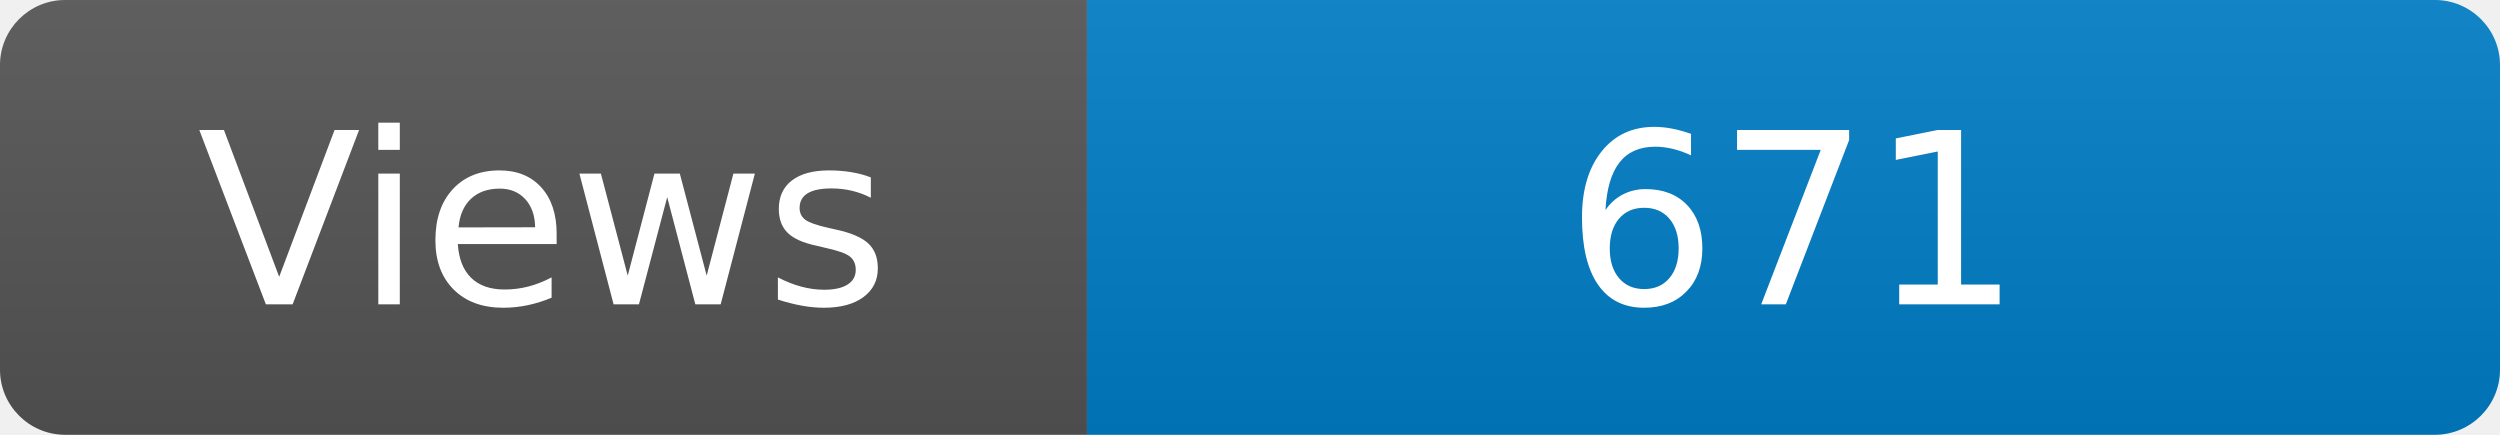
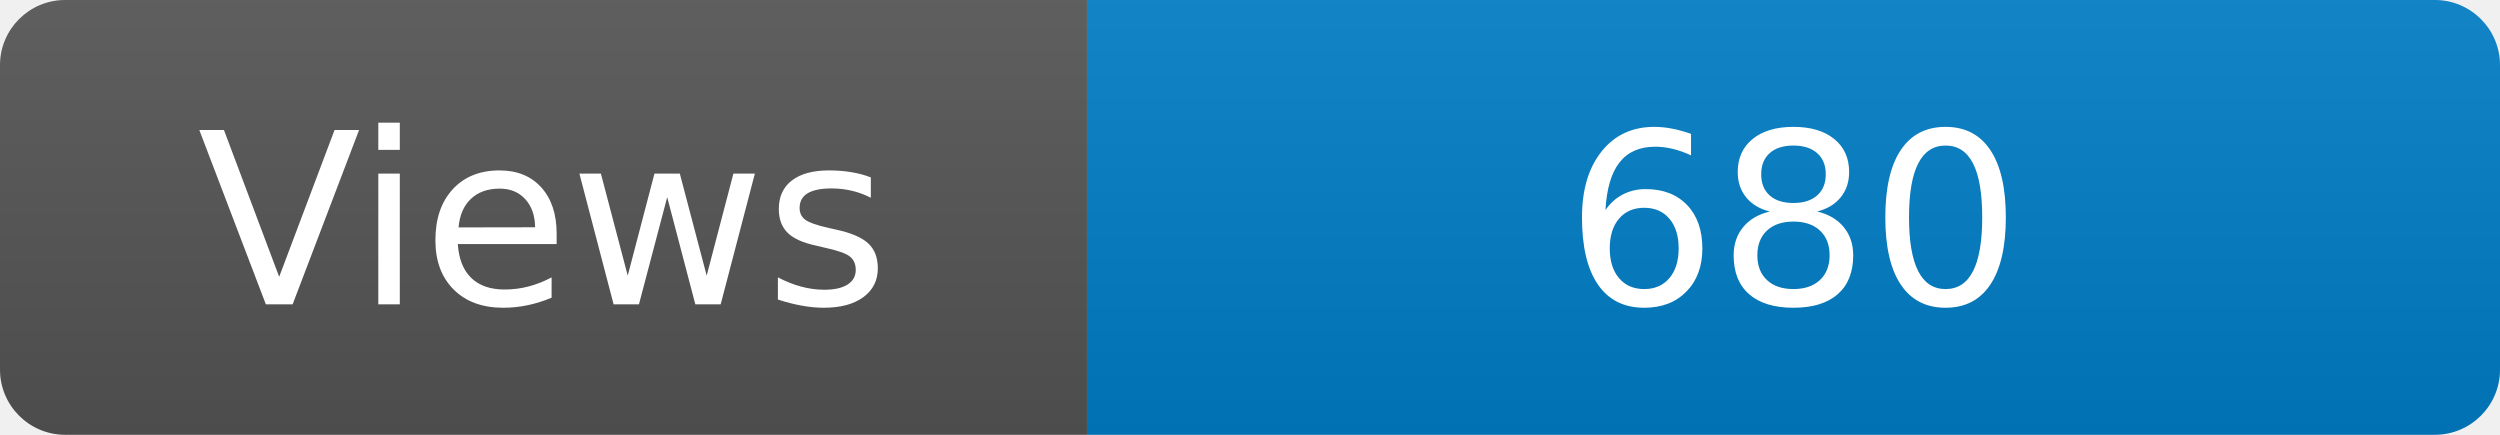
<svg xmlns="http://www.w3.org/2000/svg" width="115" height="20" role="img" aria-label="Maintained?: yes">
  <linearGradient id="s" x2="0" y2="100%">
    <stop offset="0" stop-color="#bbb" stop-opacity=".1" />
    <stop offset="1" stop-opacity=".1" />
  </linearGradient>
  <clipPath id="r">
    <rect width="115" height="20" rx="3" fill="#fff" />
  </clipPath>
  <g clip-path="url(#r)">
    <rect width="50" height="20" fill="#555" />
    <rect x="50" width="160" height="20" fill="#007ec6" />
    <rect width="115" height="20" fill="url(#s)" />
  </g>
  <g fill="#fff" text-anchor="middle" font-family="Verdana,Geneva,DejaVu Sans,sans-serif" font-size="110">
    <text x="250" y="140" transform="scale(.1)" fill="#fff">Views</text>
-     <text x="825" y="140" transform="scale(.1)" fill="#fff">671</text>
+     <text x="825" y="140" transform="scale(.1)" fill="#fff">680</text>
  </g>
</svg>
